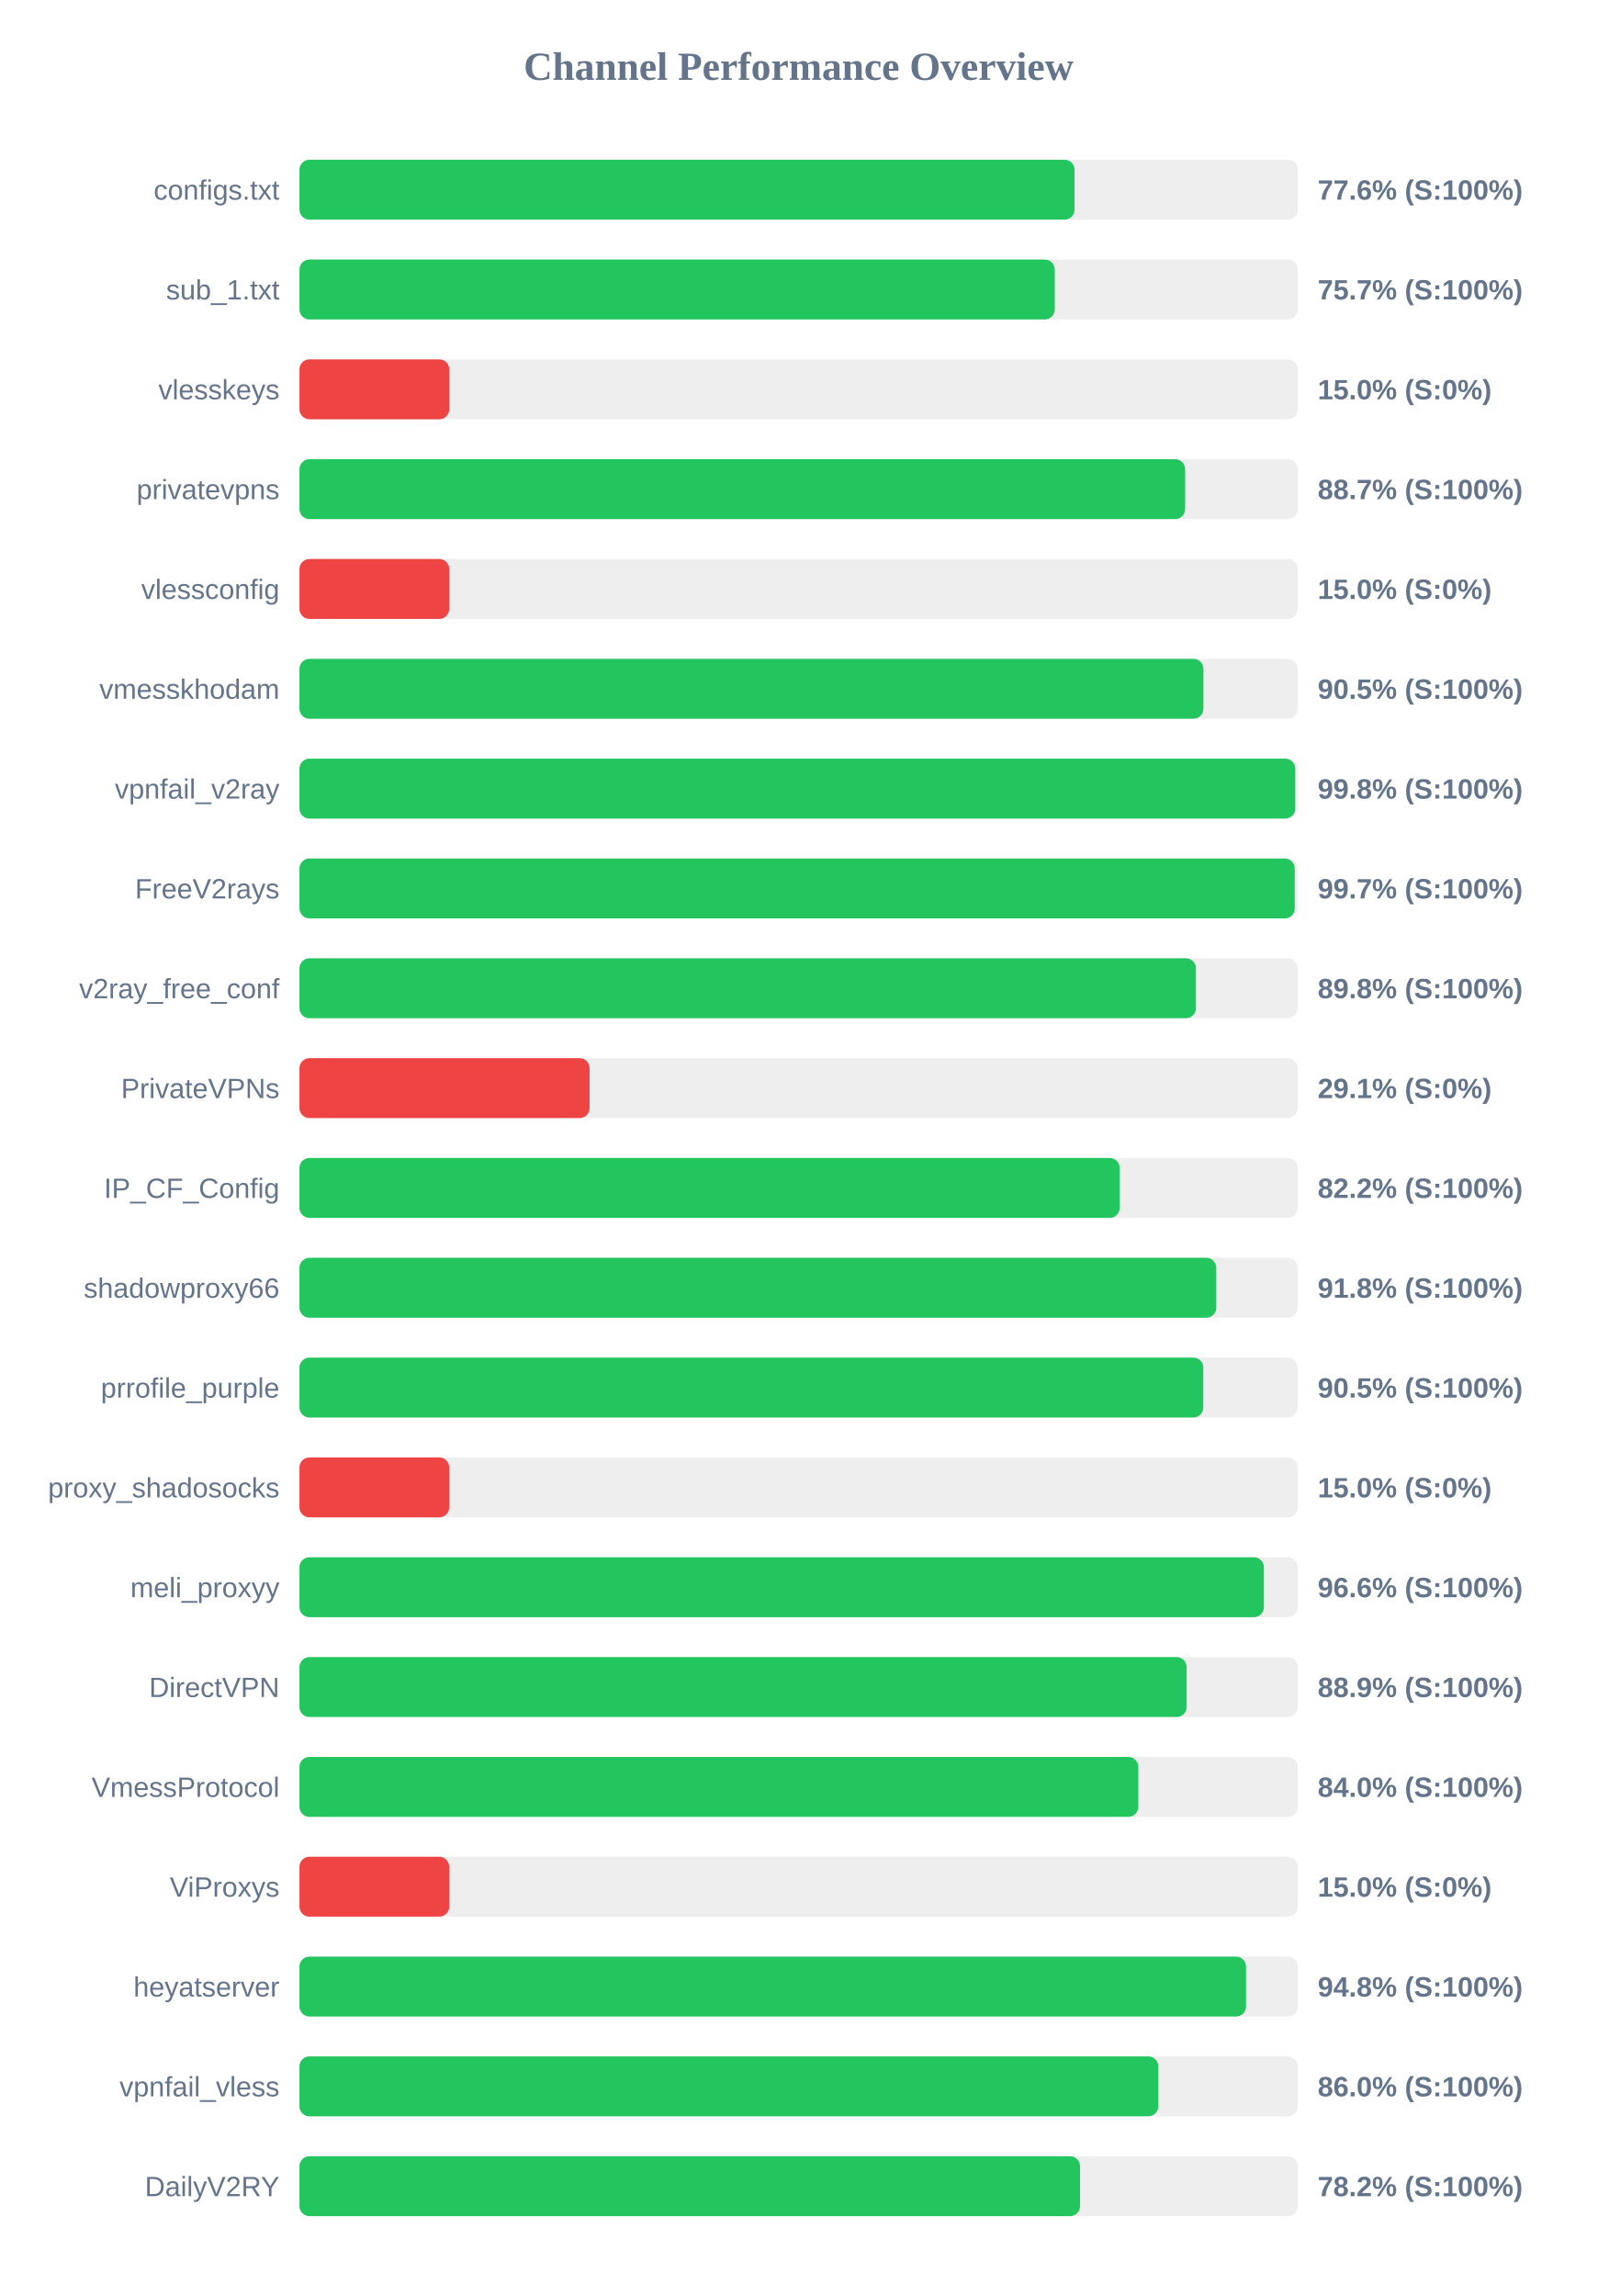
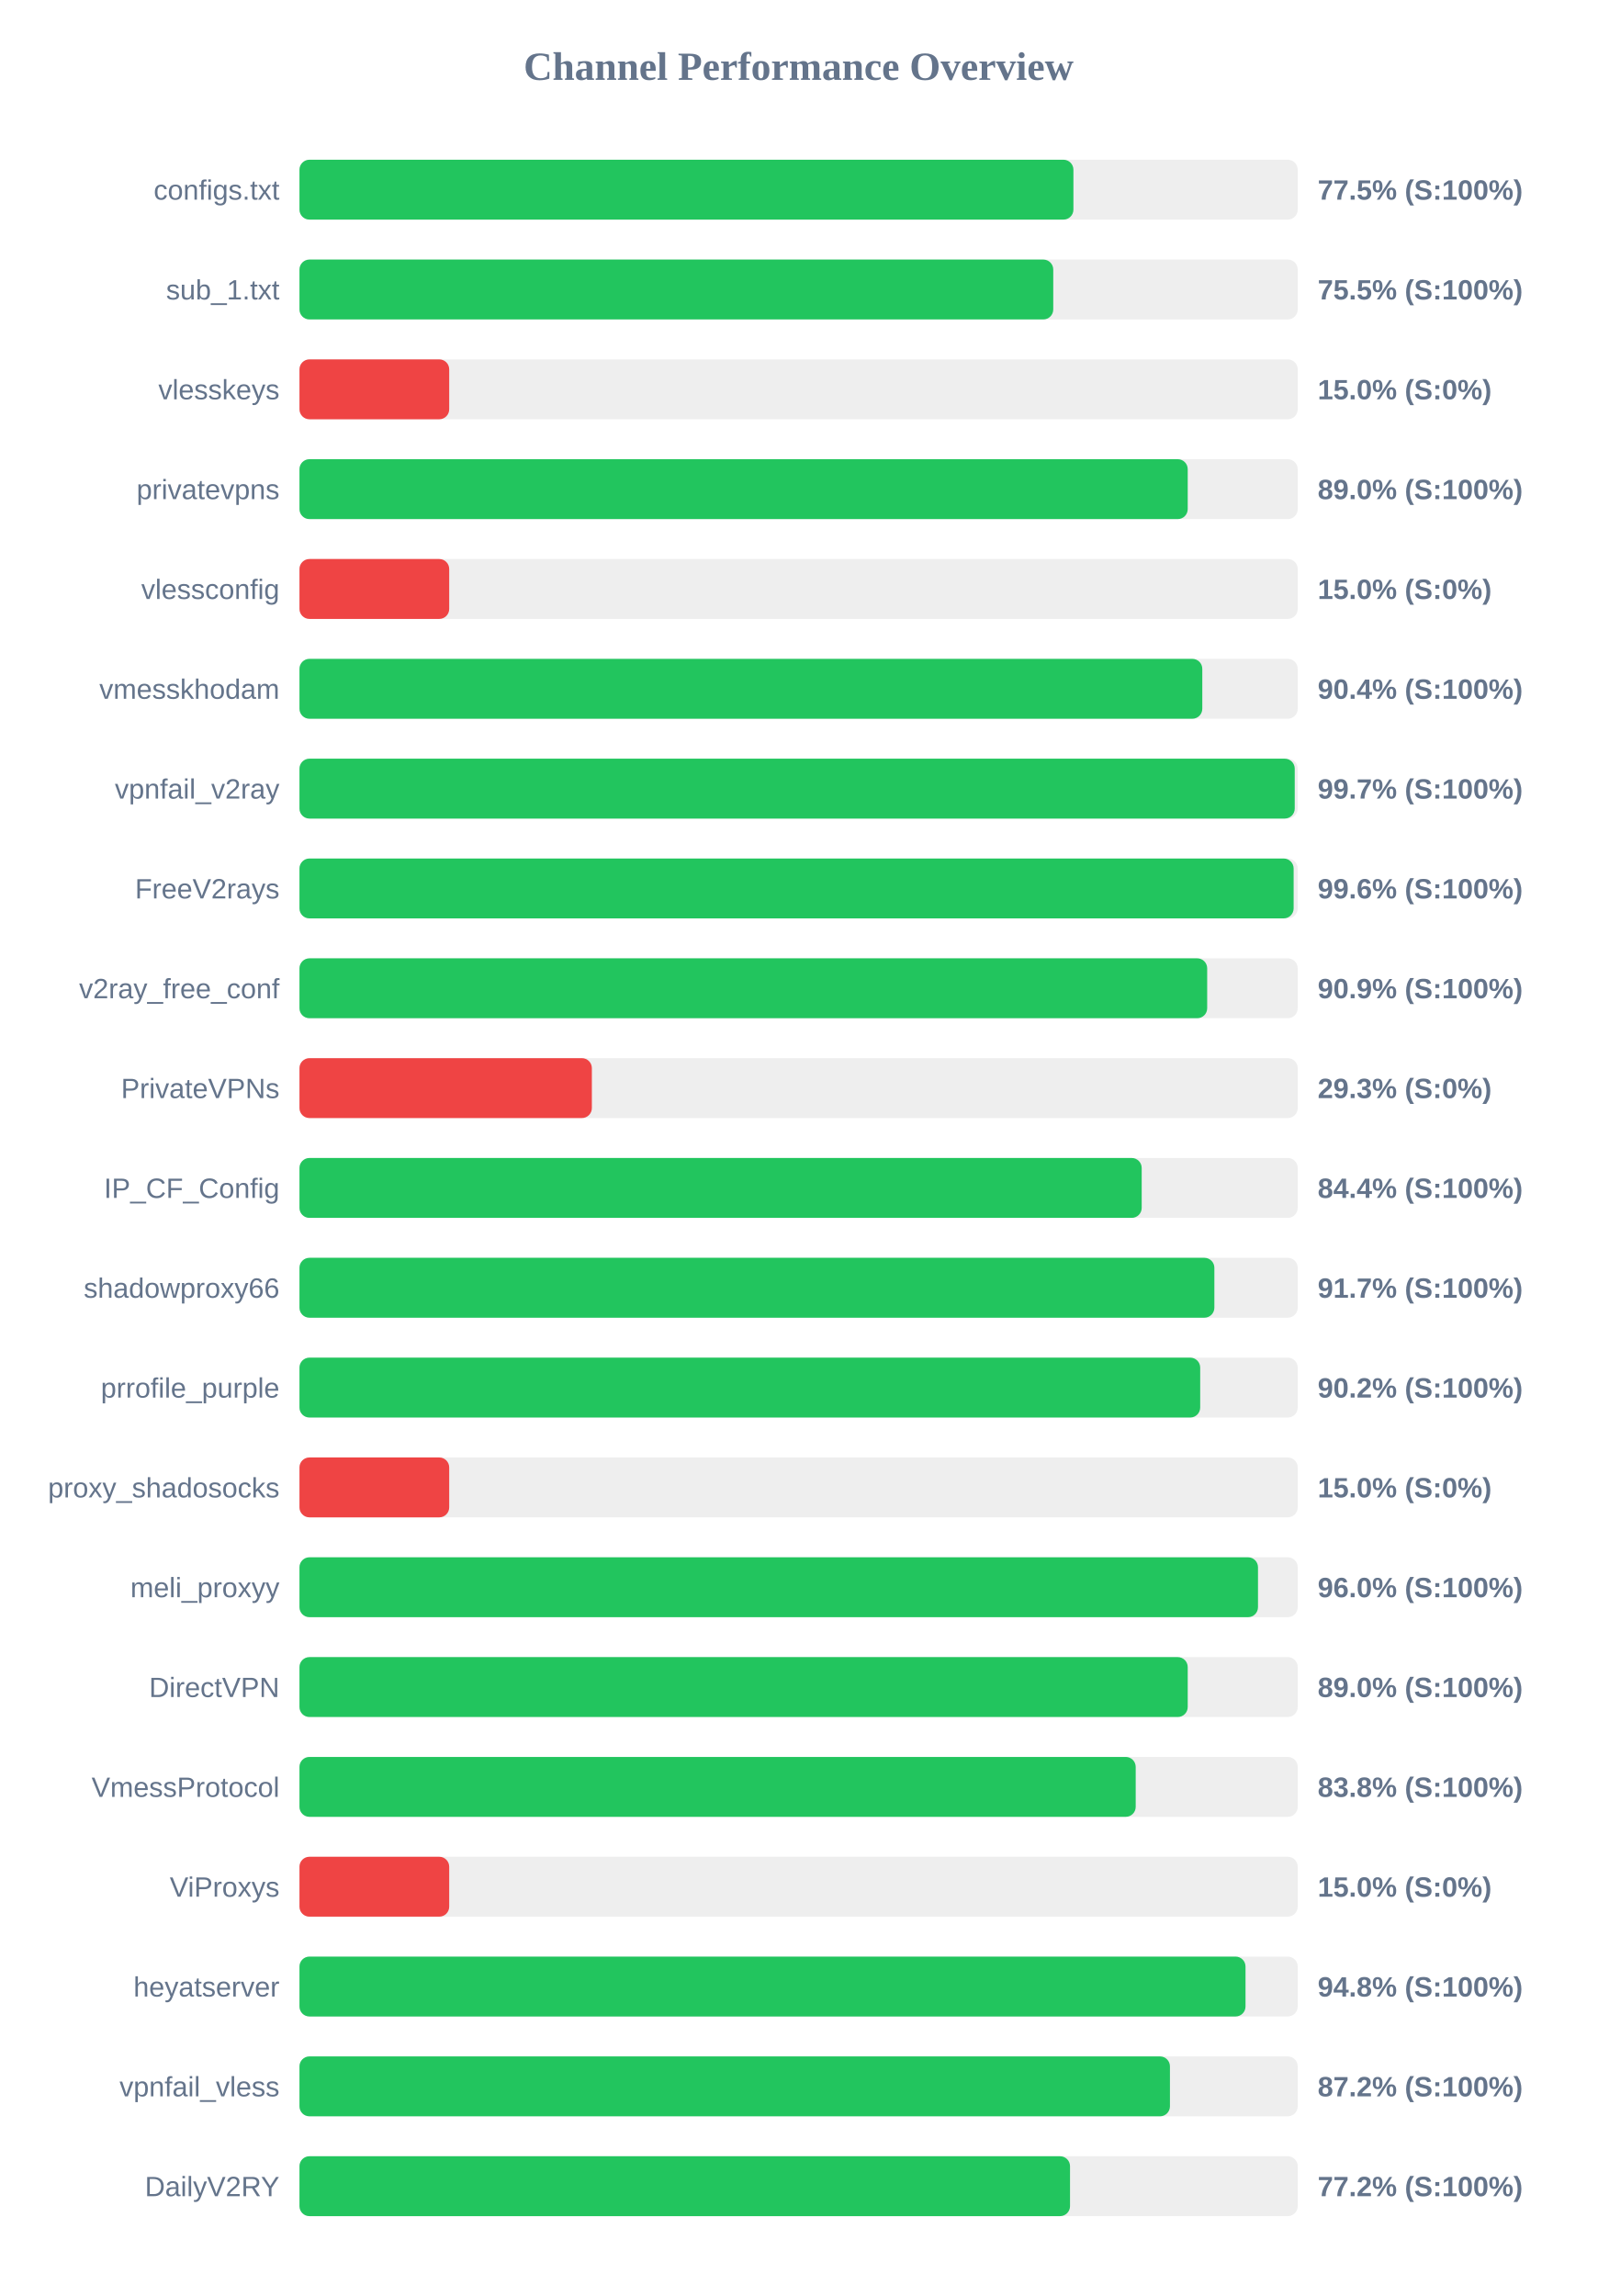
<svg xmlns="http://www.w3.org/2000/svg" width="800" height="1150" version="1.1">
  <style>
        .row { font: 14px Arial; fill: #64748b; }
        .score { font: bold 14px Arial; fill: #64748b; }
    </style>
  <text x="400" y="40" text-anchor="middle" font-size="20px" font-weight="bold" fill="#64748b">Channel Performance Overview</text>
  <rect x="150" y="80" width="500" height="30" fill="#eee" rx="5" />
-   <rect x="150" y="80" width="388.2" height="30" fill="#22c55e" rx="5" />
+   <rect x="150" y="80" width="387.65" height="30" fill="#22c55e" rx="5" />
  <text x="140" y="100" text-anchor="end" class="row">configs.txt</text>
-   <text x="660" y="100" text-anchor="start" class="score">77.6% (S:100%)</text>
+   <text x="660" y="100" text-anchor="start" class="score">77.5% (S:100%)</text>
  <rect x="150" y="130" width="500" height="30" fill="#eee" rx="5" />
-   <rect x="150" y="130" width="378.3" height="30" fill="#22c55e" rx="5" />
+   <rect x="150" y="130" width="377.55" height="30" fill="#22c55e" rx="5" />
  <text x="140" y="150" text-anchor="end" class="row">sub_1.txt</text>
-   <text x="660" y="150" text-anchor="start" class="score">75.7% (S:100%)</text>
+   <text x="660" y="150" text-anchor="start" class="score">75.5% (S:100%)</text>
  <rect x="150" y="180" width="500" height="30" fill="#eee" rx="5" />
  <rect x="150" y="180" width="75.0" height="30" fill="#ef4444" rx="5" />
  <text x="140" y="200" text-anchor="end" class="row">vlesskeys</text>
  <text x="660" y="200" text-anchor="start" class="score">15.0% (S:0%)</text>
  <rect x="150" y="230" width="500" height="30" fill="#eee" rx="5" />
-   <rect x="150" y="230" width="443.6" height="30" fill="#22c55e" rx="5" />
+   <rect x="150" y="230" width="444.9" height="30" fill="#22c55e" rx="5" />
  <text x="140" y="250" text-anchor="end" class="row">privatevpns</text>
-   <text x="660" y="250" text-anchor="start" class="score">88.7% (S:100%)</text>
+   <text x="660" y="250" text-anchor="start" class="score">89.0% (S:100%)</text>
  <rect x="150" y="280" width="500" height="30" fill="#eee" rx="5" />
  <rect x="150" y="280" width="75.0" height="30" fill="#ef4444" rx="5" />
  <text x="140" y="300" text-anchor="end" class="row">vlessconfig</text>
  <text x="660" y="300" text-anchor="start" class="score">15.0% (S:0%)</text>
  <rect x="150" y="330" width="500" height="30" fill="#eee" rx="5" />
-   <rect x="150" y="330" width="452.75" height="30" fill="#22c55e" rx="5" />
+   <rect x="150" y="330" width="452.2" height="30" fill="#22c55e" rx="5" />
  <text x="140" y="350" text-anchor="end" class="row">vmesskhodam</text>
-   <text x="660" y="350" text-anchor="start" class="score">90.5% (S:100%)</text>
+   <text x="660" y="350" text-anchor="start" class="score">90.4% (S:100%)</text>
  <rect x="150" y="380" width="500" height="30" fill="#eee" rx="5" />
-   <rect x="150" y="380" width="498.75" height="30" fill="#22c55e" rx="5" />
+   <rect x="150" y="380" width="498.5" height="30" fill="#22c55e" rx="5" />
  <text x="140" y="400" text-anchor="end" class="row">vpnfail_v2ray</text>
-   <text x="660" y="400" text-anchor="start" class="score">99.8% (S:100%)</text>
+   <text x="660" y="400" text-anchor="start" class="score">99.7% (S:100%)</text>
  <rect x="150" y="430" width="500" height="30" fill="#eee" rx="5" />
-   <rect x="150" y="430" width="498.5" height="30" fill="#22c55e" rx="5" />
+   <rect x="150" y="430" width="497.95" height="30" fill="#22c55e" rx="5" />
  <text x="140" y="450" text-anchor="end" class="row">FreeV2rays</text>
-   <text x="660" y="450" text-anchor="start" class="score">99.7% (S:100%)</text>
+   <text x="660" y="450" text-anchor="start" class="score">99.6% (S:100%)</text>
  <rect x="150" y="480" width="500" height="30" fill="#eee" rx="5" />
-   <rect x="150" y="480" width="449.0" height="30" fill="#22c55e" rx="5" />
+   <rect x="150" y="480" width="454.65" height="30" fill="#22c55e" rx="5" />
  <text x="140" y="500" text-anchor="end" class="row">v2ray_free_conf</text>
-   <text x="660" y="500" text-anchor="start" class="score">89.8% (S:100%)</text>
+   <text x="660" y="500" text-anchor="start" class="score">90.9% (S:100%)</text>
  <rect x="150" y="530" width="500" height="30" fill="#eee" rx="5" />
-   <rect x="150" y="530" width="145.3" height="30" fill="#ef4444" rx="5" />
+   <rect x="150" y="530" width="146.45" height="30" fill="#ef4444" rx="5" />
  <text x="140" y="550" text-anchor="end" class="row">PrivateVPNs</text>
-   <text x="660" y="550" text-anchor="start" class="score">29.1% (S:0%)</text>
+   <text x="660" y="550" text-anchor="start" class="score">29.3% (S:0%)</text>
  <rect x="150" y="580" width="500" height="30" fill="#eee" rx="5" />
-   <rect x="150" y="580" width="410.8" height="30" fill="#22c55e" rx="5" />
+   <rect x="150" y="580" width="421.85" height="30" fill="#22c55e" rx="5" />
  <text x="140" y="600" text-anchor="end" class="row">IP_CF_Config</text>
-   <text x="660" y="600" text-anchor="start" class="score">82.2% (S:100%)</text>
+   <text x="660" y="600" text-anchor="start" class="score">84.4% (S:100%)</text>
  <rect x="150" y="630" width="500" height="30" fill="#eee" rx="5" />
-   <rect x="150" y="630" width="459.2" height="30" fill="#22c55e" rx="5" />
+   <rect x="150" y="630" width="458.25" height="30" fill="#22c55e" rx="5" />
  <text x="140" y="650" text-anchor="end" class="row">shadowproxy66</text>
-   <text x="660" y="650" text-anchor="start" class="score">91.8% (S:100%)</text>
+   <text x="660" y="650" text-anchor="start" class="score">91.7% (S:100%)</text>
  <rect x="150" y="680" width="500" height="30" fill="#eee" rx="5" />
-   <rect x="150" y="680" width="452.7" height="30" fill="#22c55e" rx="5" />
+   <rect x="150" y="680" width="451.15" height="30" fill="#22c55e" rx="5" />
  <text x="140" y="700" text-anchor="end" class="row">prrofile_purple</text>
-   <text x="660" y="700" text-anchor="start" class="score">90.5% (S:100%)</text>
+   <text x="660" y="700" text-anchor="start" class="score">90.2% (S:100%)</text>
  <rect x="150" y="730" width="500" height="30" fill="#eee" rx="5" />
  <rect x="150" y="730" width="75.0" height="30" fill="#ef4444" rx="5" />
  <text x="140" y="750" text-anchor="end" class="row">proxy_shadosocks</text>
  <text x="660" y="750" text-anchor="start" class="score">15.0% (S:0%)</text>
  <rect x="150" y="780" width="500" height="30" fill="#eee" rx="5" />
-   <rect x="150" y="780" width="483.05" height="30" fill="#22c55e" rx="5" />
+   <rect x="150" y="780" width="480.1" height="30" fill="#22c55e" rx="5" />
  <text x="140" y="800" text-anchor="end" class="row">meli_proxyy</text>
-   <text x="660" y="800" text-anchor="start" class="score">96.6% (S:100%)</text>
+   <text x="660" y="800" text-anchor="start" class="score">96.0% (S:100%)</text>
  <rect x="150" y="830" width="500" height="30" fill="#eee" rx="5" />
-   <rect x="150" y="830" width="444.35" height="30" fill="#22c55e" rx="5" />
+   <rect x="150" y="830" width="444.9" height="30" fill="#22c55e" rx="5" />
  <text x="140" y="850" text-anchor="end" class="row">DirectVPN</text>
-   <text x="660" y="850" text-anchor="start" class="score">88.9% (S:100%)</text>
+   <text x="660" y="850" text-anchor="start" class="score">89.0% (S:100%)</text>
  <rect x="150" y="880" width="500" height="30" fill="#eee" rx="5" />
-   <rect x="150" y="880" width="420.15" height="30" fill="#22c55e" rx="5" />
+   <rect x="150" y="880" width="418.85" height="30" fill="#22c55e" rx="5" />
  <text x="140" y="900" text-anchor="end" class="row">VmessProtocol</text>
-   <text x="660" y="900" text-anchor="start" class="score">84.0% (S:100%)</text>
+   <text x="660" y="900" text-anchor="start" class="score">83.8% (S:100%)</text>
  <rect x="150" y="930" width="500" height="30" fill="#eee" rx="5" />
  <rect x="150" y="930" width="75.0" height="30" fill="#ef4444" rx="5" />
  <text x="140" y="950" text-anchor="end" class="row">ViProxys</text>
  <text x="660" y="950" text-anchor="start" class="score">15.0% (S:0%)</text>
  <rect x="150" y="980" width="500" height="30" fill="#eee" rx="5" />
-   <rect x="150" y="980" width="474.1" height="30" fill="#22c55e" rx="5" />
+   <rect x="150" y="980" width="473.85" height="30" fill="#22c55e" rx="5" />
  <text x="140" y="1000" text-anchor="end" class="row">heyatserver</text>
  <text x="660" y="1000" text-anchor="start" class="score">94.8% (S:100%)</text>
  <rect x="150" y="1030" width="500" height="30" fill="#eee" rx="5" />
-   <rect x="150" y="1030" width="430.15" height="30" fill="#22c55e" rx="5" />
+   <rect x="150" y="1030" width="436.0" height="30" fill="#22c55e" rx="5" />
  <text x="140" y="1050" text-anchor="end" class="row">vpnfail_vless</text>
-   <text x="660" y="1050" text-anchor="start" class="score">86.0% (S:100%)</text>
+   <text x="660" y="1050" text-anchor="start" class="score">87.2% (S:100%)</text>
  <rect x="150" y="1080" width="500" height="30" fill="#eee" rx="5" />
-   <rect x="150" y="1080" width="390.95" height="30" fill="#22c55e" rx="5" />
+   <rect x="150" y="1080" width="385.95" height="30" fill="#22c55e" rx="5" />
  <text x="140" y="1100" text-anchor="end" class="row">DailyV2RY</text>
-   <text x="660" y="1100" text-anchor="start" class="score">78.2% (S:100%)</text>
+   <text x="660" y="1100" text-anchor="start" class="score">77.2% (S:100%)</text>
</svg>
